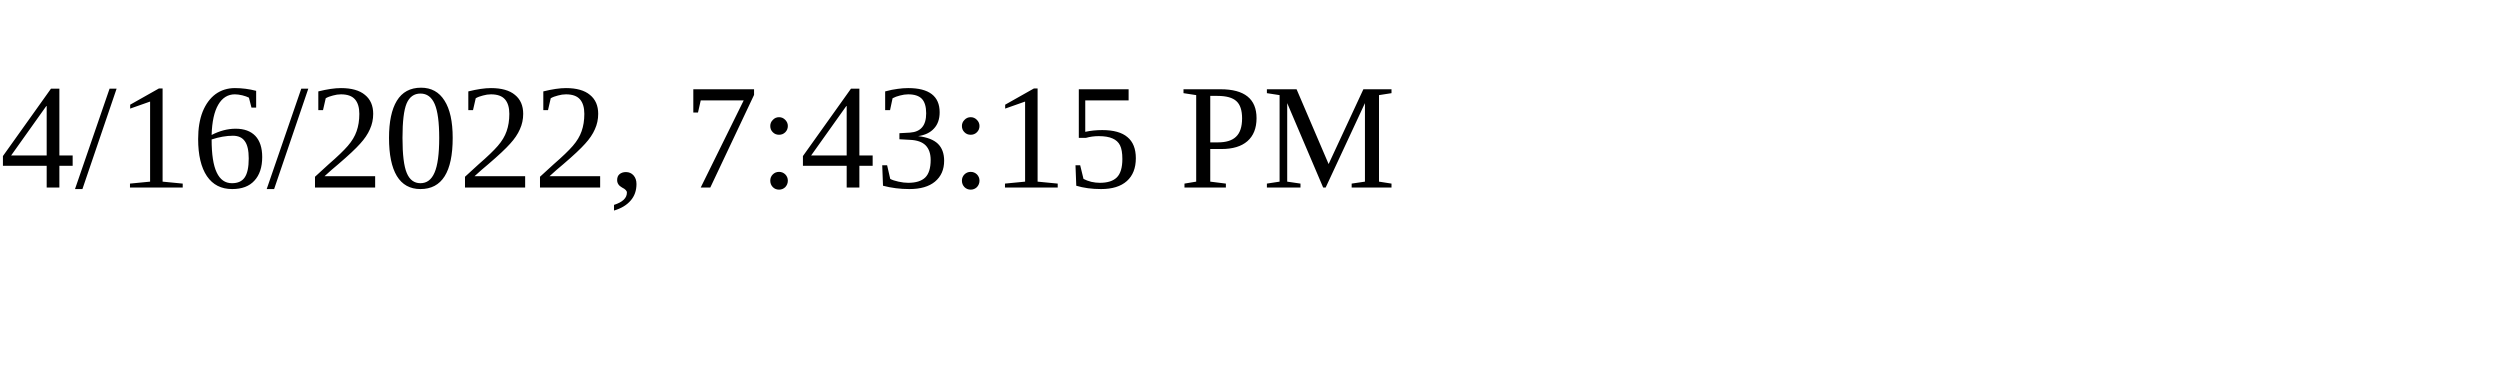
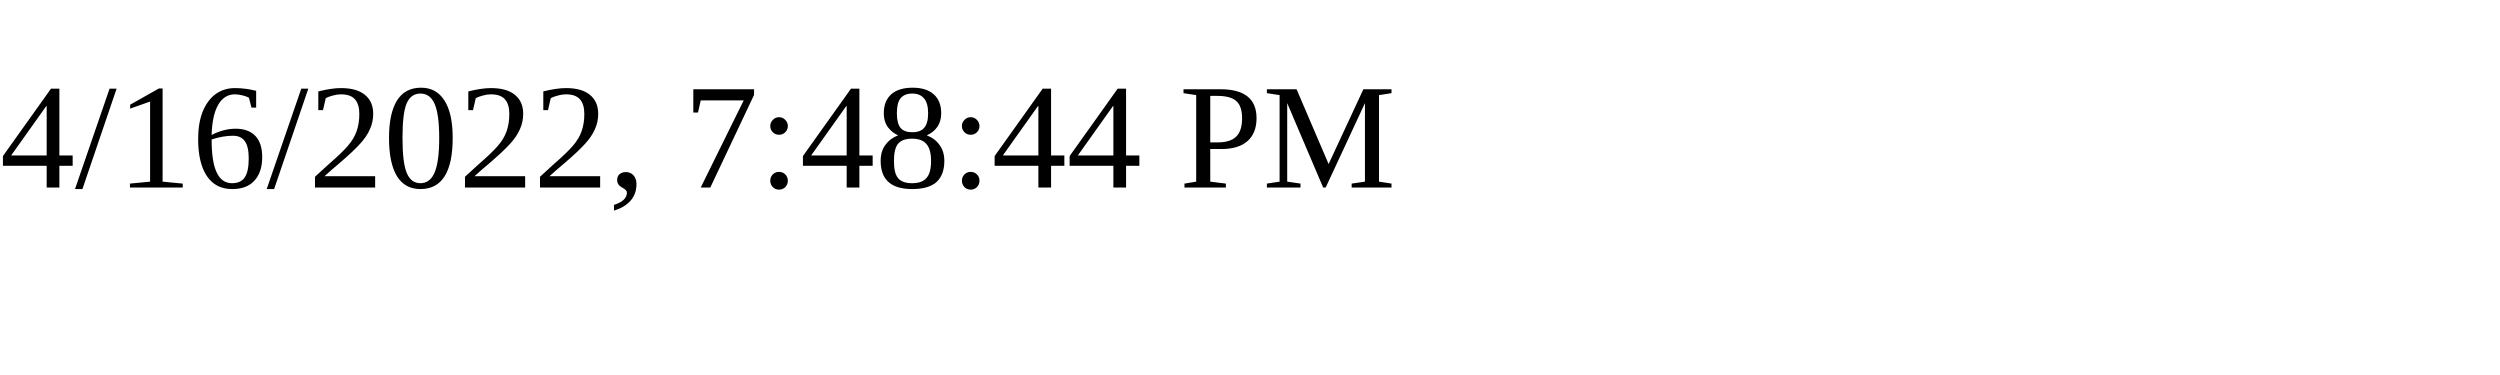
<svg xmlns="http://www.w3.org/2000/svg" height="30" width="200">
-   <text x="0" y="15">4/16/2022, 7:43:15 PM</text>
+   <text x="0" y="15">4/16/2022, 7:48:44 PM</text>
</svg>
